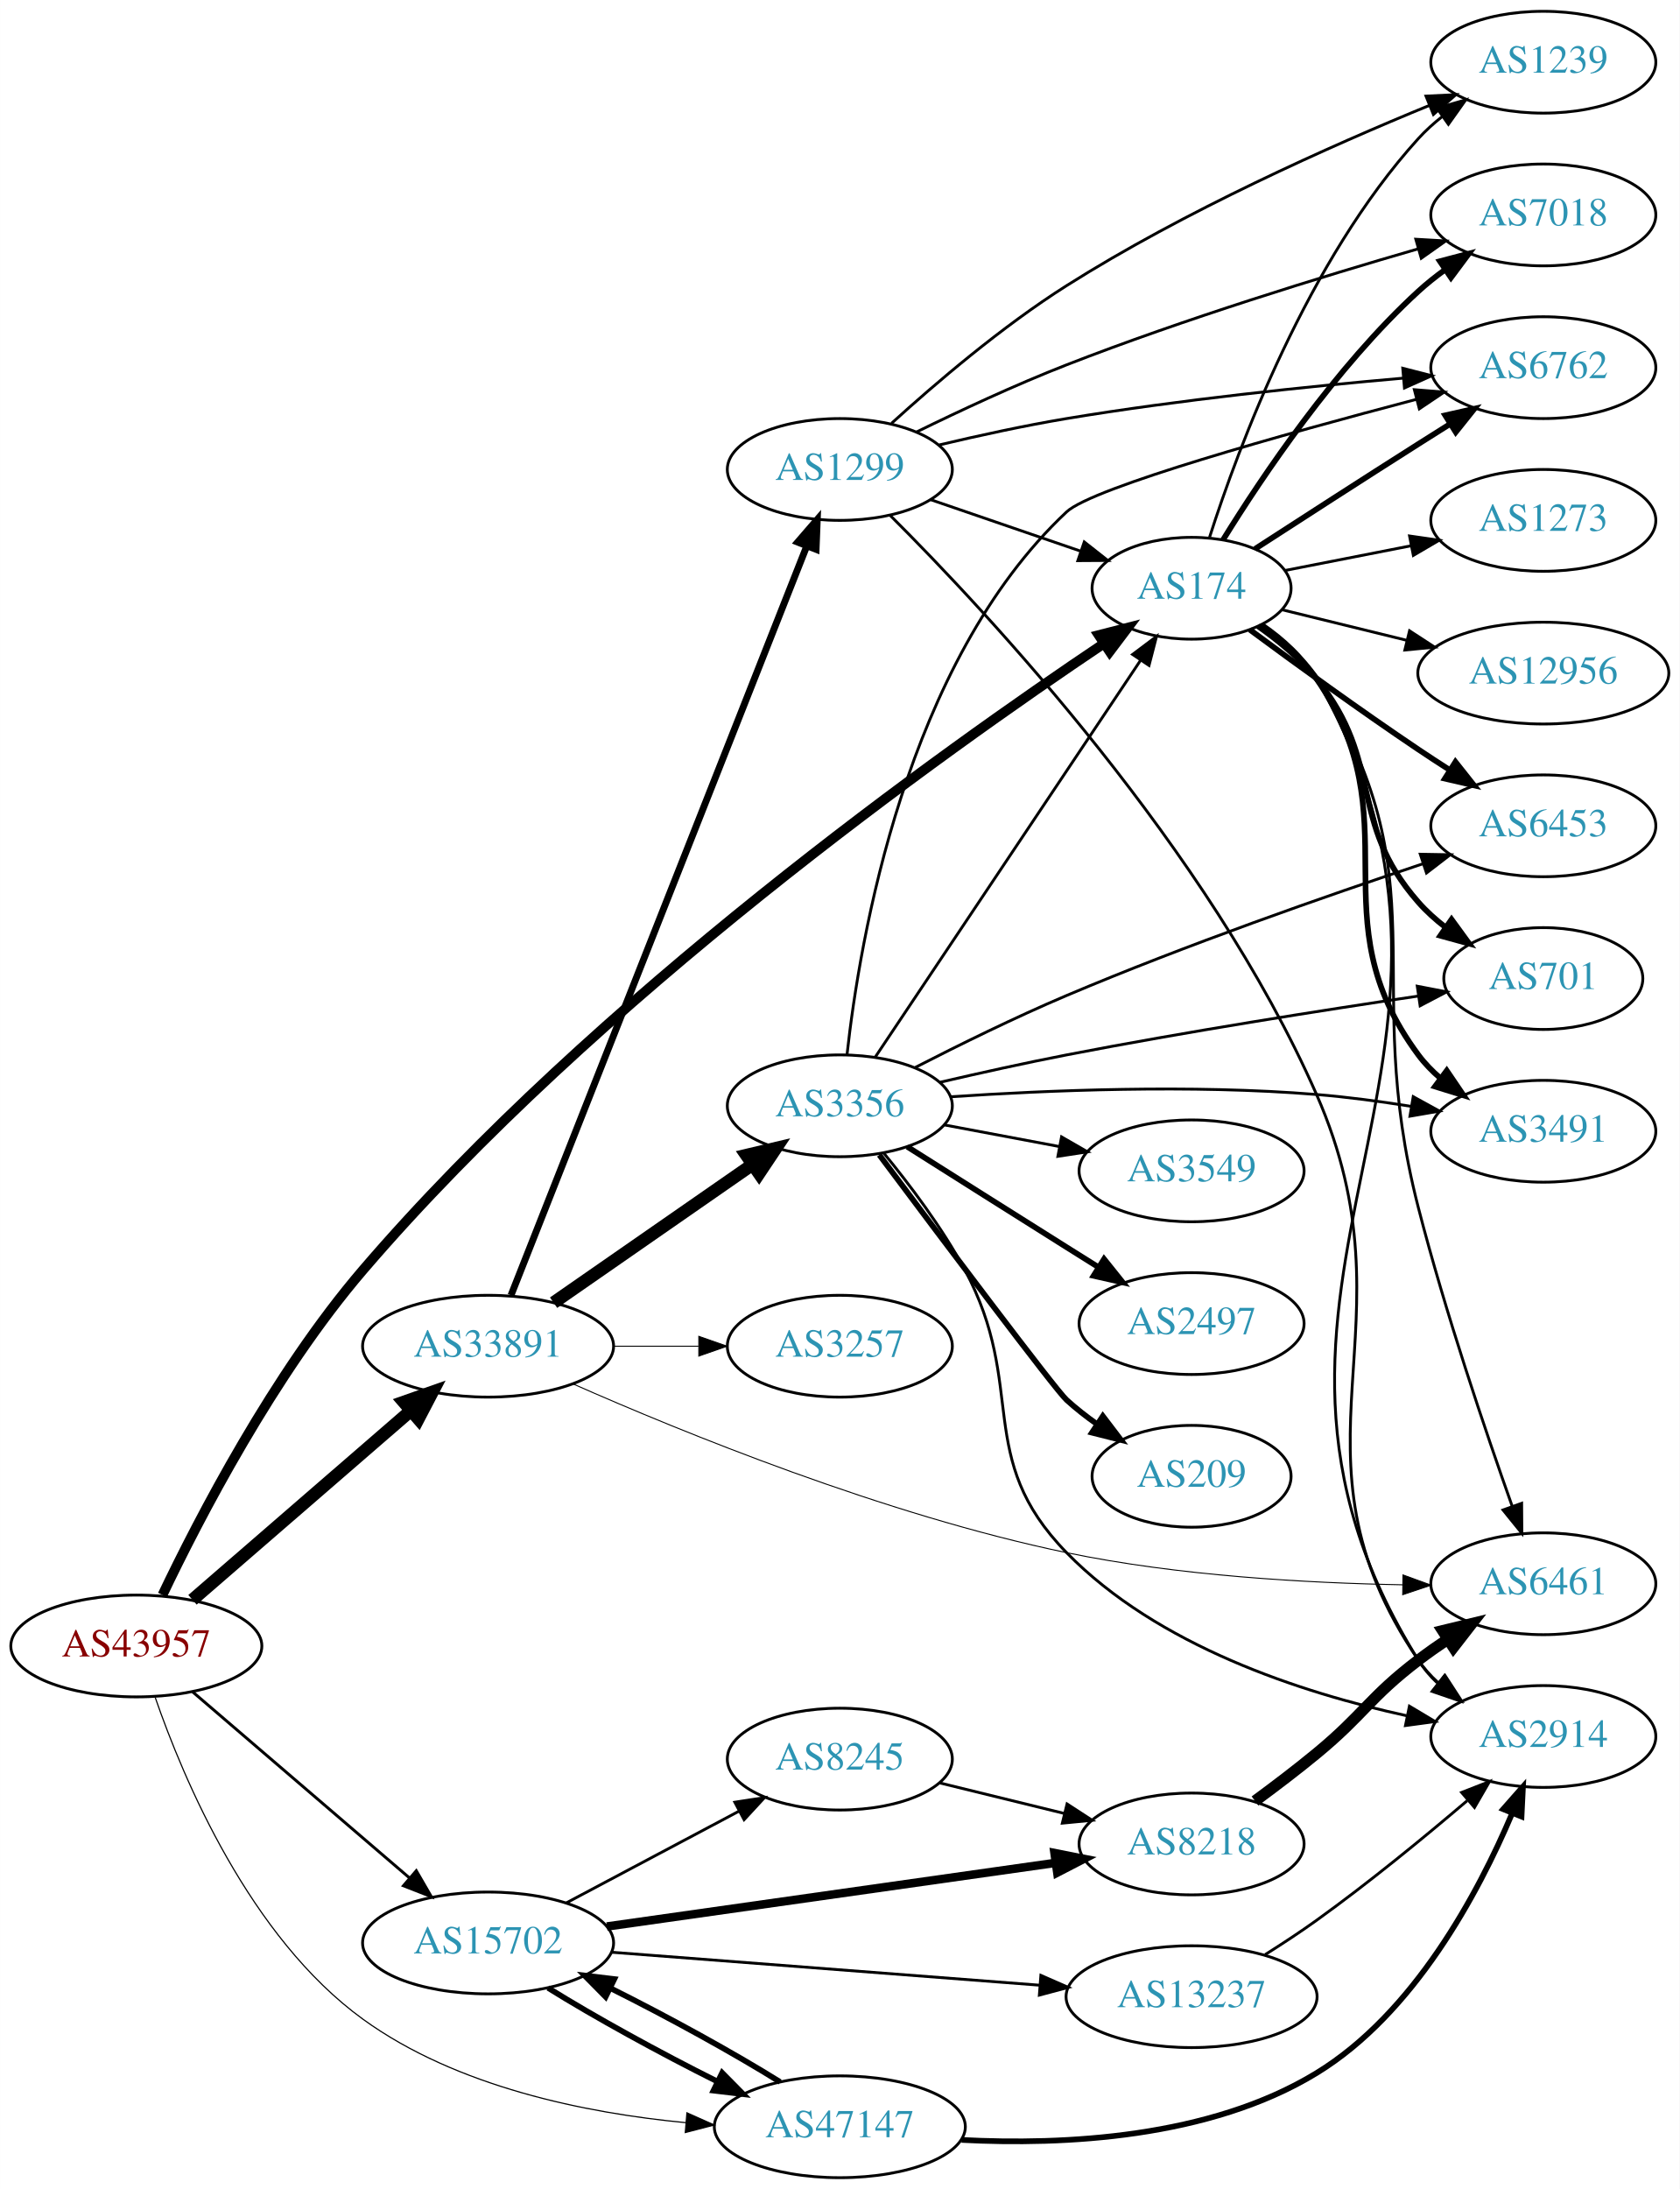
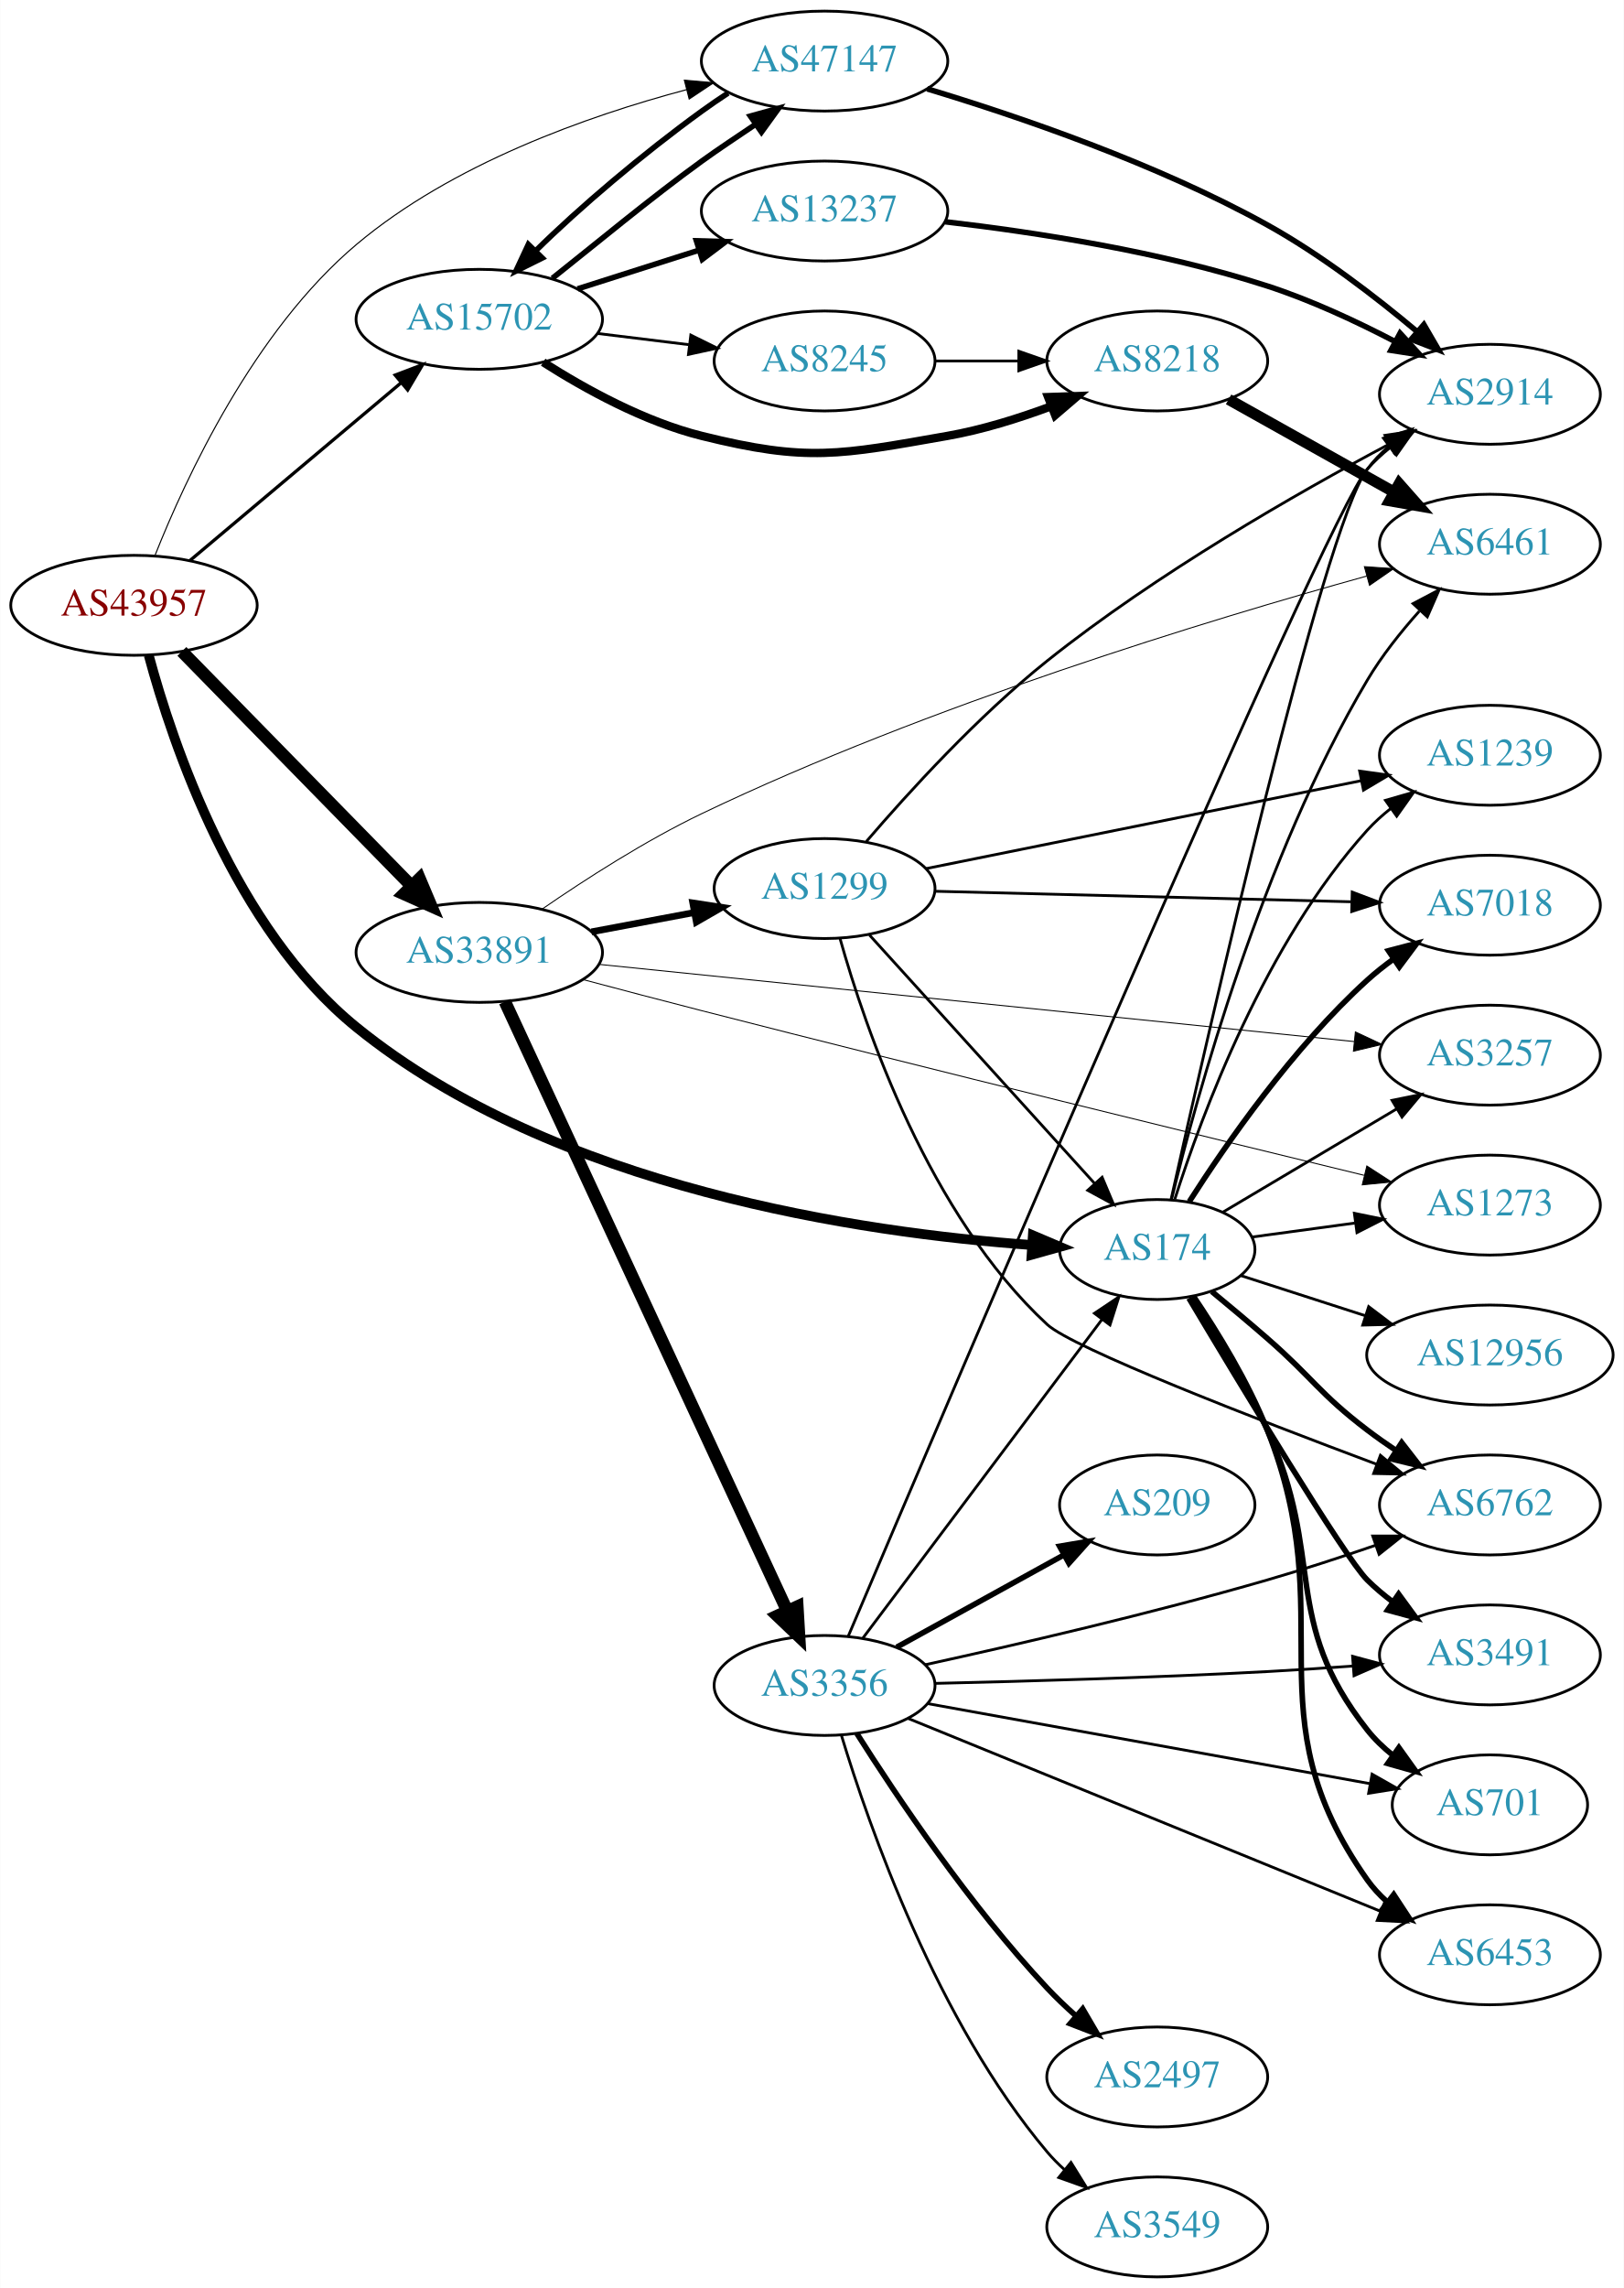
- <svg xmlns="http://www.w3.org/2000/svg" xmlns:xlink="http://www.w3.org/1999/xlink" width="594pt" height="774pt" viewBox="0.00 0.00 593.96 774.00">
-   <g id="graph0" class="graph" transform="scale(1 1) rotate(0) translate(4 770)">
-     <polygon fill="white" stroke="none" points="-4,4 -4,-770 589.961,-770 589.961,4 -4,4" />
+ <svg xmlns="http://www.w3.org/2000/svg" xmlns:xlink="http://www.w3.org/1999/xlink" width="585pt" height="824pt" viewBox="0.00 0.00 584.86 824.00">
+   <g id="graph0" class="graph" transform="scale(1 1) rotate(0) translate(4 820)">
+     <polygon fill="white" stroke="none" points="-4,4 -4,-820 580.862,-820 580.862,4 -4,4" />
    <g id="node1" class="node">
      <g id="a_node1">
        <a xlink:href="/asn/43957" xlink:title="AS43957 ~ WNT Telecommunication GmbH [AT]">
-           <ellipse fill="#ffffff" stroke="black" cx="44.196" cy="-188" rx="44.393" ry="18" />
-           <text text-anchor="middle" x="44.196" y="-184.3" font-family="Times,serif" font-size="14.00" fill="#880000">AS43957</text>
+           <ellipse fill="#ffffff" stroke="black" cx="44.196" cy="-602" rx="44.393" ry="18" />
+           <text text-anchor="middle" x="44.196" y="-598.3" font-family="Times,serif" font-size="14.00" fill="#880000">AS43957</text>
        </a>
      </g>
    </g>
    <g id="node2" class="node">
      <g id="a_node2">
        <a xlink:href="/asn/174" xlink:title="AS174 ~ Cogent Communications [US]">
-           <ellipse fill="#ffffff" stroke="black" cx="417.373" cy="-562" rx="35.194" ry="18" />
-           <text text-anchor="middle" x="417.373" y="-558.3" font-family="Times,serif" font-size="14.00" fill="#2c94b3">AS174</text>
+           <ellipse fill="#ffffff" stroke="black" cx="412.823" cy="-370" rx="35.194" ry="18" />
+           <text text-anchor="middle" x="412.823" y="-366.3" font-family="Times,serif" font-size="14.00" fill="#2c94b3">AS174</text>
        </a>
      </g>
    </g>
    <g id="edge1" class="edge">
-       <path fill="none" stroke="black" stroke-width="3.477" d="M53.452,-206.05C66.248,-232.88 92.726,-284.078 124.392,-321 206.641,-416.901 329.988,-504.657 386.346,-542.433" />
-       <polygon fill="black" stroke="black" stroke-width="3.477" points="384.536,-545.432 394.799,-548.06 388.415,-539.605 384.536,-545.432" />
+       <path fill="none" stroke="black" stroke-width="3.522" d="M49.515,-583.997C58.118,-552.08 80.465,-485.592 124.392,-450 195.916,-392.048 306.656,-376.003 367.694,-371.61" />
+       <polygon fill="black" stroke="black" stroke-width="3.522" points="368.018,-375.096 377.772,-370.959 367.567,-368.111 368.018,-375.096" />
    </g>
    <g id="node3" class="node">
      <g id="a_node3">
        <a xlink:href="/asn/15702" xlink:title="AS15702 ~ Onstage Online GmbH [AT]">
-           <ellipse fill="#ffffff" stroke="black" cx="168.588" cy="-83" rx="44.393" ry="18" />
-           <text text-anchor="middle" x="168.588" y="-79.3" font-family="Times,serif" font-size="14.00" fill="#2c94b3">AS15702</text>
+           <ellipse fill="#ffffff" stroke="black" cx="168.588" cy="-705" rx="44.393" ry="18" />
+           <text text-anchor="middle" x="168.588" y="-701.3" font-family="Times,serif" font-size="14.00" fill="#2c94b3">AS15702</text>
        </a>
      </g>
    </g>
    <g id="edge2" class="edge">
-       <path fill="none" stroke="black" stroke-width="1.023" d="M64.052,-171.824C84.566,-154.225 117.53,-125.945 140.742,-106.031" />
-       <polygon fill="black" stroke="black" stroke-width="1.023" points="143.199,-108.535 148.51,-99.368 138.641,-103.222 143.199,-108.535" />
+       <path fill="none" stroke="black" stroke-width="1.174" d="M64.32,-618.094C84.768,-635.302 117.362,-662.732 140.457,-682.168" />
+       <polygon fill="black" stroke="black" stroke-width="1.174" points="138.29,-684.918 148.195,-688.679 142.797,-679.562 138.29,-684.918" />
    </g>
    <g id="node4" class="node">
      <g id="a_node4">
        <a xlink:href="/asn/33891" xlink:title="AS33891 ~ CORE-BACKBONE GMBH GLOBAL NETWORK [DE]">
-           <ellipse fill="#ffffff" stroke="black" cx="168.588" cy="-294" rx="44.393" ry="18" />
-           <text text-anchor="middle" x="168.588" y="-290.3" font-family="Times,serif" font-size="14.00" fill="#2c94b3">AS33891</text>
+           <ellipse fill="#ffffff" stroke="black" cx="168.588" cy="-477" rx="44.393" ry="18" />
+           <text text-anchor="middle" x="168.588" y="-473.3" font-family="Times,serif" font-size="14.00" fill="#2c94b3">AS33891</text>
        </a>
      </g>
    </g>
    <g id="edge3" class="edge">
-       <path fill="none" stroke="black" stroke-width="4.5" d="M64.052,-204.33C84.686,-222.201 117.916,-250.981 141.149,-271.101" />
-       <polygon fill="black" stroke="black" stroke-width="4.5" points="138.775,-274.255 148.912,-277.825 143.931,-268.302 138.775,-274.255" />
+       <path fill="none" stroke="black" stroke-width="4.5" d="M61.449,-585.401C82.663,-563.734 119.938,-525.666 144.192,-500.895" />
+       <polygon fill="black" stroke="black" stroke-width="4.5" points="147.086,-503.568 151.268,-493.668 141.459,-498.058 147.086,-503.568" />
    </g>
    <g id="node5" class="node">
      <g id="a_node5">
        <a xlink:href="/asn/47147" xlink:title="AS47147 ~ ANEXIA Internetdienstleistungs GmbH [AT]">
-           <ellipse fill="#ffffff" stroke="black" cx="292.98" cy="-18" rx="44.393" ry="18" />
-           <text text-anchor="middle" x="292.98" y="-14.3" font-family="Times,serif" font-size="14.00" fill="#2c94b3">AS47147</text>
+           <ellipse fill="#ffffff" stroke="black" cx="292.98" cy="-798" rx="44.393" ry="18" />
+           <text text-anchor="middle" x="292.98" y="-794.3" font-family="Times,serif" font-size="14.00" fill="#2c94b3">AS47147</text>
        </a>
      </g>
    </g>
    <g id="edge4" class="edge">
-       <path fill="none" stroke="black" stroke-width="0.409" d="M50.851,-169.863C60.82,-141.018 84.346,-84.995 124.392,-56 157.492,-32.034 203.152,-22.835 238.453,-19.463" />
-       <polygon fill="black" stroke="black" stroke-width="0.409" points="238.905,-22.937 248.582,-18.625 238.328,-15.961 238.905,-22.937" />
+       <path fill="none" stroke="black" stroke-width="0.391" d="M51.815,-620.089C62.816,-647.814 87.384,-700.866 124.392,-732 158.732,-760.889 207.235,-778.129 243.232,-787.702" />
+       <polygon fill="black" stroke="black" stroke-width="0.391" points="242.476,-791.122 253.031,-790.203 244.207,-784.339 242.476,-791.122" />
    </g>
    <g id="node6" class="node">
      <g id="a_node6">
-         <a xlink:href="/asn/6453" xlink:title="AS6453 ~ TATA COMMUNICATIONS (AMERICA) INC [US]">
-           <ellipse fill="#ffffff" stroke="black" cx="541.765" cy="-478" rx="39.794" ry="18" />
-           <text text-anchor="middle" x="541.765" y="-474.3" font-family="Times,serif" font-size="14.00" fill="#2c94b3">AS6453</text>
+         <a xlink:href="/asn/2914" xlink:title="AS2914 ~ NTT America, Inc. [US]">
+           <ellipse fill="#ffffff" stroke="black" cx="532.666" cy="-678" rx="39.794" ry="18" />
+           <text text-anchor="middle" x="532.666" y="-674.3" font-family="Times,serif" font-size="14.00" fill="#2c94b3">AS2914</text>
        </a>
      </g>
    </g>
    <g id="edge5" class="edge">
-       <path fill="none" stroke="black" stroke-width="2" d="M437.974,-547.348C453.85,-535.614 476.894,-518.88 497.569,-505 501.121,-502.615 504.873,-500.168 508.622,-497.766" />
-       <polygon fill="black" stroke="black" stroke-width="2" points="510.69,-500.6 517.272,-492.298 506.949,-494.683 510.69,-500.6" />
+       <path fill="none" stroke="black" d="M417.805,-388.042C430.851,-446.66 472.394,-629.223 488.469,-651 490.702,-654.024 493.383,-656.788 496.304,-659.295" />
+       <polygon fill="black" stroke="black" points="494.329,-662.188 504.446,-665.333 498.499,-656.565 494.329,-662.188" />
    </g>
    <g id="node7" class="node">
      <g id="a_node7">
-         <a xlink:href="/asn/6762" xlink:title="AS6762 ~ TELECOM ITALIA SPARKLE S.p.A. [IT]">
-           <ellipse fill="#ffffff" stroke="black" cx="541.765" cy="-640" rx="39.794" ry="18" />
-           <text text-anchor="middle" x="541.765" y="-636.3" font-family="Times,serif" font-size="14.00" fill="#2c94b3">AS6762</text>
+         <a xlink:href="/asn/3491" xlink:title="AS3491 ~ PCCW Global, Inc. [US]">
+           <ellipse fill="#ffffff" stroke="black" cx="532.666" cy="-224" rx="39.794" ry="18" />
+           <text text-anchor="middle" x="532.666" y="-220.3" font-family="Times,serif" font-size="14.00" fill="#2c94b3">AS3491</text>
        </a>
      </g>
    </g>
    <g id="edge6" class="edge">
-       <path fill="none" stroke="black" stroke-width="2" d="M439.835,-575.932C455.738,-586.228 477.96,-600.559 497.569,-613 501.181,-615.292 504.971,-617.682 508.742,-620.051" />
-       <polygon fill="black" stroke="black" stroke-width="2" points="507.081,-623.141 517.414,-625.484 510.798,-617.209 507.081,-623.141" />
+       <path fill="none" stroke="black" stroke-width="2" d="M424.222,-352.472C442.732,-321.42 480.228,-259.228 488.469,-251 491.276,-248.198 494.425,-245.549 497.71,-243.086" />
+       <polygon fill="black" stroke="black" stroke-width="2" points="499.779,-245.911 506.039,-237.363 495.814,-240.141 499.779,-245.911" />
    </g>
    <g id="node8" class="node">
      <g id="a_node8">
-         <a xlink:href="/asn/7018" xlink:title="AS7018 ~ AT&amp;T Services, Inc. [US]">
-           <ellipse fill="#ffffff" stroke="black" cx="541.765" cy="-694" rx="39.794" ry="18" />
-           <text text-anchor="middle" x="541.765" y="-690.3" font-family="Times,serif" font-size="14.00" fill="#2c94b3">AS7018</text>
+         <a xlink:href="/asn/1239" xlink:title="AS1239 ~ Sprint [US]">
+           <ellipse fill="#ffffff" stroke="black" cx="532.666" cy="-548" rx="39.794" ry="18" />
+           <text text-anchor="middle" x="532.666" y="-544.3" font-family="Times,serif" font-size="14.00" fill="#2c94b3">AS1239</text>
        </a>
      </g>
    </g>
    <g id="edge7" class="edge">
-       <path fill="none" stroke="black" stroke-width="2" d="M428.526,-579.157C442.214,-601.301 468.273,-640.164 497.569,-667 500.493,-669.679 503.718,-672.248 507.049,-674.663" />
-       <polygon fill="black" stroke="black" stroke-width="2" points="505.19,-677.63 515.436,-680.325 509.107,-671.829 505.19,-677.63" />
+       <path fill="none" stroke="black" d="M419.17,-388.16C428.857,-418.573 451.772,-480.456 488.469,-521 490.992,-523.787 493.867,-526.392 496.909,-528.8" />
+       <polygon fill="black" stroke="black" points="495.04,-531.766 505.22,-534.7 499.092,-526.058 495.04,-531.766" />
    </g>
    <g id="node9" class="node">
      <g id="a_node9">
-         <a xlink:href="/asn/1239" xlink:title="AS1239 ~ Sprint [US]">
-           <ellipse fill="#ffffff" stroke="black" cx="541.765" cy="-748" rx="39.794" ry="18" />
-           <text text-anchor="middle" x="541.765" y="-744.3" font-family="Times,serif" font-size="14.00" fill="#2c94b3">AS1239</text>
+         <a xlink:href="/asn/7018" xlink:title="AS7018 ~ AT&amp;T Services, Inc. [US]">
+           <ellipse fill="#ffffff" stroke="black" cx="532.666" cy="-494" rx="39.794" ry="18" />
+           <text text-anchor="middle" x="532.666" y="-490.3" font-family="Times,serif" font-size="14.00" fill="#2c94b3">AS7018</text>
        </a>
      </g>
    </g>
    <g id="edge8" class="edge">
-       <path fill="none" stroke="black" d="M423.756,-580.104C433.895,-611.747 458.391,-677.846 497.569,-721 500.095,-723.783 502.973,-726.386 506.017,-728.792" />
-       <polygon fill="black" stroke="black" points="504.149,-731.759 514.331,-734.69 508.199,-726.049 504.149,-731.759" />
+       <path fill="none" stroke="black" stroke-width="2" d="M424.377,-387.268C437.576,-407.917 461.714,-442.728 488.469,-467 491.407,-469.665 494.64,-472.224 497.977,-474.634" />
+       <polygon fill="black" stroke="black" stroke-width="2" points="496.121,-477.604 506.37,-480.289 500.032,-471.799 496.121,-477.604" />
    </g>
    <g id="node10" class="node">
      <g id="a_node10">
        <a xlink:href="/asn/701" xlink:title="AS701 ~ UUNET [US]">
-           <ellipse fill="#ffffff" stroke="black" cx="541.765" cy="-424" rx="35.194" ry="18" />
-           <text text-anchor="middle" x="541.765" y="-420.3" font-family="Times,serif" font-size="14.00" fill="#2c94b3">AS701</text>
+           <ellipse fill="#ffffff" stroke="black" cx="532.666" cy="-170" rx="35.194" ry="18" />
+           <text text-anchor="middle" x="532.666" y="-166.3" font-family="Times,serif" font-size="14.00" fill="#2c94b3">AS701</text>
        </a>
      </g>
    </g>
    <g id="edge9" class="edge">
-       <path fill="none" stroke="black" stroke-width="2" d="M440.849,-548.603C448.136,-543.465 455.815,-537.11 461.569,-530 485.842,-500.007 472.13,-480.012 497.569,-451 500.389,-447.783 503.686,-444.818 507.179,-442.124" />
-       <polygon fill="black" stroke="black" stroke-width="2" points="509.313,-444.904 515.551,-436.341 505.334,-439.145 509.313,-444.904" />
+       <path fill="none" stroke="black" stroke-width="2" d="M425.374,-352.896C433.671,-340.098 444.713,-321.953 452.469,-305 473.519,-258.99 457.171,-236.754 488.469,-197 491.116,-193.639 494.305,-190.583 497.736,-187.839" />
+       <polygon fill="black" stroke="black" stroke-width="2" points="499.874,-190.614 506.043,-182 495.849,-184.887 499.874,-190.614" />
    </g>
    <g id="node11" class="node">
      <g id="a_node11">
-         <a xlink:href="/asn/3491" xlink:title="AS3491 ~ PCCW Global, Inc. [US]">
-           <ellipse fill="#ffffff" stroke="black" cx="541.765" cy="-370" rx="39.794" ry="18" />
-           <text text-anchor="middle" x="541.765" y="-366.3" font-family="Times,serif" font-size="14.00" fill="#2c94b3">AS3491</text>
+         <a xlink:href="/asn/12956" xlink:title="AS12956 ~ TELXIUS [ES]">
+           <ellipse fill="#ffffff" stroke="black" cx="532.666" cy="-332" rx="44.393" ry="18" />
+           <text text-anchor="middle" x="532.666" y="-328.3" font-family="Times,serif" font-size="14.00" fill="#2c94b3">AS12956</text>
        </a>
      </g>
    </g>
    <g id="edge10" class="edge">
-       <path fill="none" stroke="black" stroke-width="2" d="M441.983,-548.798C449.182,-543.751 456.519,-537.401 461.569,-530 496.084,-479.416 461.083,-446.183 497.569,-397 499.808,-393.981 502.494,-391.221 505.418,-388.716" />
-       <polygon fill="black" stroke="black" stroke-width="2" points="507.612,-391.446 513.564,-382.681 503.446,-385.821 507.612,-391.446" />
+       <path fill="none" stroke="black" d="M442.953,-360.607C456.483,-356.244 472.857,-350.964 487.837,-346.133" />
+       <polygon fill="black" stroke="black" points="488.991,-349.438 497.435,-343.038 486.843,-342.776 488.991,-349.438" />
    </g>
    <g id="node12" class="node">
      <g id="a_node12">
-         <a xlink:href="/asn/12956" xlink:title="AS12956 ~ TELXIUS [ES]">
-           <ellipse fill="#ffffff" stroke="black" cx="541.765" cy="-532" rx="44.393" ry="18" />
-           <text text-anchor="middle" x="541.765" y="-528.3" font-family="Times,serif" font-size="14.00" fill="#2c94b3">AS12956</text>
+         <a xlink:href="/asn/6453" xlink:title="AS6453 ~ TATA COMMUNICATIONS (AMERICA) INC [US]">
+           <ellipse fill="#ffffff" stroke="black" cx="532.666" cy="-116" rx="39.794" ry="18" />
+           <text text-anchor="middle" x="532.666" y="-112.3" font-family="Times,serif" font-size="14.00" fill="#2c94b3">AS6453</text>
        </a>
      </g>
    </g>
    <g id="edge11" class="edge">
-       <path fill="none" stroke="black" d="M449.257,-554.43C462.606,-551.158 478.529,-547.255 493.322,-543.629" />
-       <polygon fill="black" stroke="black" points="494.457,-546.954 503.336,-541.174 492.791,-540.156 494.457,-546.954" />
+       <path fill="none" stroke="black" stroke-width="2" d="M425.9,-353.12C434.458,-340.433 445.597,-322.33 452.469,-305 479.659,-236.438 445.89,-203.225 488.469,-143 490.461,-140.184 492.848,-137.599 495.464,-135.24" />
+       <polygon fill="black" stroke="black" stroke-width="2" points="498.016,-137.694 503.832,-128.838 493.763,-132.135 498.016,-137.694" />
    </g>
    <g id="node13" class="node">
      <g id="a_node13">
-         <a xlink:href="/asn/6461" xlink:title="AS6461 ~ Zayo Bandwidth [US]">
-           <ellipse fill="#ffffff" stroke="black" cx="541.765" cy="-210" rx="39.794" ry="18" />
-           <text text-anchor="middle" x="541.765" y="-206.3" font-family="Times,serif" font-size="14.00" fill="#2c94b3">AS6461</text>
+         <a xlink:href="/asn/6762" xlink:title="AS6762 ~ TELECOM ITALIA SPARKLE S.p.A. [IT]">
+           <ellipse fill="#ffffff" stroke="black" cx="532.666" cy="-278" rx="39.794" ry="18" />
+           <text text-anchor="middle" x="532.666" y="-274.3" font-family="Times,serif" font-size="14.00" fill="#2c94b3">AS6762</text>
        </a>
      </g>
    </g>
    <g id="edge12" class="edge">
-       <path fill="none" stroke="black" d="M442.309,-549.011C449.529,-543.979 456.797,-537.583 461.569,-530 506.648,-458.367 476.456,-424.962 497.569,-343 507.127,-305.893 521.319,-263.985 530.798,-237.302" />
-       <polygon fill="black" stroke="black" points="534.102,-238.457 534.18,-227.862 527.512,-236.095 534.102,-238.457" />
+       <path fill="none" stroke="black" stroke-width="2" d="M432.46,-354.887C438.861,-349.612 446.033,-343.608 452.469,-338 468.834,-323.741 471.194,-318.141 488.469,-305 491.795,-302.47 495.365,-299.954 498.975,-297.534" />
+       <polygon fill="black" stroke="black" stroke-width="2" points="500.883,-300.468 507.377,-292.096 497.08,-294.591 500.883,-300.468" />
    </g>
    <g id="node14" class="node">
      <g id="a_node14">
-         <a xlink:href="/asn/2914" xlink:title="AS2914 ~ NTT America, Inc. [US]">
-           <ellipse fill="#ffffff" stroke="black" cx="541.765" cy="-156" rx="39.794" ry="18" />
-           <text text-anchor="middle" x="541.765" y="-152.3" font-family="Times,serif" font-size="14.00" fill="#2c94b3">AS2914</text>
+         <a xlink:href="/asn/6461" xlink:title="AS6461 ~ Zayo Bandwidth [US]">
+           <ellipse fill="#ffffff" stroke="black" cx="532.666" cy="-624" rx="39.794" ry="18" />
+           <text text-anchor="middle" x="532.666" y="-620.3" font-family="Times,serif" font-size="14.00" fill="#2c94b3">AS6461</text>
        </a>
      </g>
    </g>
    <g id="edge13" class="edge">
-       <path fill="none" stroke="black" d="M442.7,-549.246C449.946,-544.229 457.13,-537.783 461.569,-530 538.38,-395.313 415.502,-314.551 497.569,-183 499.394,-180.074 501.666,-177.412 504.206,-175.003" />
-       <polygon fill="black" stroke="black" points="506.754,-177.452 512.451,-168.519 502.427,-171.95 506.754,-177.452" />
+       <path fill="none" stroke="black" d="M417.956,-387.985C426.945,-424.912 450.565,-511.169 488.469,-575 493.657,-583.736 500.505,-592.359 507.214,-599.878" />
+       <polygon fill="black" stroke="black" points="504.983,-602.618 514.356,-607.557 510.109,-597.851 504.983,-602.618" />
    </g>
    <g id="node15" class="node">
      <g id="a_node15">
-         <a xlink:href="/asn/1273" xlink:title="AS1273 ~ Vodafone Group PLC [EU]">
-           <ellipse fill="#ffffff" stroke="black" cx="541.765" cy="-586" rx="39.794" ry="18" />
-           <text text-anchor="middle" x="541.765" y="-582.3" font-family="Times,serif" font-size="14.00" fill="#2c94b3">AS1273</text>
+         <a xlink:href="/asn/3257" xlink:title="AS3257 ~ GTT [DE]">
+           <ellipse fill="#ffffff" stroke="black" cx="532.666" cy="-440" rx="39.794" ry="18" />
+           <text text-anchor="middle" x="532.666" y="-436.3" font-family="Times,serif" font-size="14.00" fill="#2c94b3">AS3257</text>
        </a>
      </g>
    </g>
    <g id="edge14" class="edge">
-       <path fill="none" stroke="black" d="M450.53,-568.306C464.11,-570.969 480.175,-574.119 494.959,-577.018" />
-       <polygon fill="black" stroke="black" points="494.455,-580.486 504.942,-578.976 495.803,-573.617 494.455,-580.486" />
-     </g>
-     <g id="edge17" class="edge">
-       <path fill="none" stroke="black" stroke-width="2" d="M189.799,-67.1C206.049,-56.958 229.436,-44.108 249.736,-33.981" />
-       <polygon fill="black" stroke="black" stroke-width="2" points="251.366,-37.08 258.809,-29.54 248.288,-30.793 251.366,-37.08" />
+       <path fill="none" stroke="black" d="M436.544,-383.497C454.292,-394.039 479.194,-408.831 499.067,-420.636" />
+       <polygon fill="black" stroke="black" points="497.416,-423.726 507.801,-425.824 500.99,-417.708 497.416,-423.726" />
    </g>
    <g id="node16" class="node">
      <g id="a_node16">
-         <a xlink:href="/asn/8218" xlink:title="AS8218 ~ legacy Neotelecoms [FR]">
-           <ellipse fill="#ffffff" stroke="black" cx="417.373" cy="-118" rx="39.794" ry="18" />
-           <text text-anchor="middle" x="417.373" y="-114.3" font-family="Times,serif" font-size="14.00" fill="#2c94b3">AS8218</text>
+         <a xlink:href="/asn/1273" xlink:title="AS1273 ~ Vodafone Group PLC [EU]">
+           <ellipse fill="#ffffff" stroke="black" cx="532.666" cy="-386" rx="39.794" ry="18" />
+           <text text-anchor="middle" x="532.666" y="-382.3" font-family="Times,serif" font-size="14.00" fill="#2c94b3">AS1273</text>
        </a>
      </g>
    </g>
    <g id="edge15" class="edge">
-       <path fill="none" stroke="black" stroke-width="3" d="M210.617,-88.819C254.322,-95.017 323.4,-104.814 369.292,-111.323" />
-       <polygon fill="black" stroke="black" stroke-width="3" points="368.893,-114.801 379.285,-112.74 369.876,-107.871 368.893,-114.801" />
+       <path fill="none" stroke="black" d="M446.962,-374.499C458.45,-376.059 471.567,-377.84 483.99,-379.527" />
+       <polygon fill="black" stroke="black" points="483.832,-383.038 494.212,-380.915 484.774,-376.101 483.832,-383.038" />
+     </g>
+     <g id="edge18" class="edge">
+       <path fill="none" stroke="black" stroke-width="2" d="M194.915,-719.767C210.12,-731.806 230.084,-748.459 248.784,-762 254.891,-766.422 261.721,-770.893 268.115,-775.222" />
+       <polygon fill="black" stroke="black" stroke-width="2" points="266.246,-778.186 276.455,-781.02 270.242,-772.438 266.246,-778.186" />
    </g>
    <g id="node17" class="node">
      <g id="a_node17">
-         <a xlink:href="/asn/8245" xlink:title="AS8245 ~ Video-Broadcast GmbH [AT]">
-           <ellipse fill="#ffffff" stroke="black" cx="292.98" cy="-148" rx="39.794" ry="18" />
-           <text text-anchor="middle" x="292.98" y="-144.3" font-family="Times,serif" font-size="14.00" fill="#2c94b3">AS8245</text>
+         <a xlink:href="/asn/13237" xlink:title="AS13237 ~ European Backbone of AS13237 [DE]">
+           <ellipse fill="#ffffff" stroke="black" cx="292.98" cy="-744" rx="44.393" ry="18" />
+           <text text-anchor="middle" x="292.98" y="-740.3" font-family="Times,serif" font-size="14.00" fill="#2c94b3">AS13237</text>
        </a>
      </g>
    </g>
    <g id="edge16" class="edge">
-       <path fill="none" stroke="black" d="M196.146,-97.104C214.111,-106.645 238.015,-119.34 257.455,-129.664" />
-       <polygon fill="black" stroke="black" points="255.84,-132.77 266.314,-134.369 259.124,-126.587 255.84,-132.77" />
+       <path fill="none" stroke="black" stroke-width="2" d="M204.007,-715.967C217.565,-720.288 233.306,-725.304 247.694,-729.888" />
+       <polygon fill="black" stroke="black" stroke-width="2" points="246.805,-733.278 257.396,-732.98 248.931,-726.609 246.805,-733.278" />
    </g>
    <g id="node18" class="node">
      <g id="a_node18">
-         <a xlink:href="/asn/13237" xlink:title="AS13237 ~ European Backbone of AS13237 [DE]">
-           <ellipse fill="#ffffff" stroke="black" cx="417.373" cy="-64" rx="44.393" ry="18" />
-           <text text-anchor="middle" x="417.373" y="-60.3" font-family="Times,serif" font-size="14.00" fill="#2c94b3">AS13237</text>
-         </a>
-       </g>
-     </g>
-     <g id="edge18" class="edge">
-       <path fill="none" stroke="black" d="M212.293,-79.712C254.272,-76.48 318.439,-71.54 363.592,-68.064" />
-       <polygon fill="black" stroke="black" points="364.076,-71.537 373.778,-67.279 363.538,-64.557 364.076,-71.537" />
-     </g>
-     <g id="edge26" class="edge">
-       <path fill="none" stroke="black" stroke-width="0.346" d="M198.513,-280.716C237.327,-263.574 308.841,-234.371 373.176,-221 412.63,-212.8 458.328,-210.248 492.029,-209.635" />
-       <polygon fill="black" stroke="black" stroke-width="0.346" points="492.13,-213.134 502.083,-209.503 492.038,-206.135 492.13,-213.134" />
+         <a xlink:href="/asn/8218" xlink:title="AS8218 ~ legacy Neotelecoms [FR]">
+           <ellipse fill="#ffffff" stroke="black" cx="412.823" cy="-690" rx="39.794" ry="18" />
+           <text text-anchor="middle" x="412.823" y="-686.3" font-family="Times,serif" font-size="14.00" fill="#2c94b3">AS8218</text>
+         </a>
+       </g>
+     </g>
+     <g id="edge17" class="edge">
+       <path fill="none" stroke="black" stroke-width="3" d="M191.604,-689.548C206.867,-679.814 228.093,-668.147 248.784,-663 286.908,-653.517 298.481,-656.217 337.176,-663 349.69,-665.194 362.871,-669.309 374.616,-673.677" />
+       <polygon fill="black" stroke="black" stroke-width="3" points="373.51,-677.002 384.098,-677.369 376.05,-670.479 373.51,-677.002" />
    </g>
    <g id="node19" class="node">
      <g id="a_node19">
-         <a xlink:href="/asn/1299" xlink:title="AS1299 ~ Telia Carrier [EU]">
-           <ellipse fill="#ffffff" stroke="black" cx="292.98" cy="-604" rx="39.794" ry="18" />
-           <text text-anchor="middle" x="292.98" y="-600.3" font-family="Times,serif" font-size="14.00" fill="#2c94b3">AS1299</text>
-         </a>
-       </g>
-     </g>
-     <g id="edge23" class="edge">
-       <path fill="none" stroke="black" stroke-width="2.423" d="M176.698,-312.007C197.237,-364.03 256.752,-514.773 281.251,-576.824" />
-       <polygon fill="black" stroke="black" stroke-width="2.423" points="278.076,-578.314 285.004,-586.33 284.587,-575.743 278.076,-578.314" />
+         <a xlink:href="/asn/8245" xlink:title="AS8245 ~ Video-Broadcast GmbH [AT]">
+           <ellipse fill="#ffffff" stroke="black" cx="292.98" cy="-690" rx="39.794" ry="18" />
+           <text text-anchor="middle" x="292.98" y="-686.3" font-family="Times,serif" font-size="14.00" fill="#2c94b3">AS8245</text>
+         </a>
+       </g>
+     </g>
+     <g id="edge19" class="edge">
+       <path fill="none" stroke="black" d="M211.025,-699.922C221.641,-698.621 233.145,-697.211 244.058,-695.873" />
+       <polygon fill="black" stroke="black" points="244.791,-699.31 254.291,-694.619 243.94,-692.362 244.791,-699.31" />
+     </g>
+     <g id="edge25" class="edge">
+       <path fill="none" stroke="black" stroke-width="0.346" d="M191.321,-492.666C206.804,-503.334 228.401,-517.235 248.784,-527 330.28,-566.04 431.72,-596.832 488.314,-612.546" />
+       <polygon fill="black" stroke="black" stroke-width="0.346" points="487.438,-615.935 498.009,-615.211 489.294,-609.185 487.438,-615.935" />
+     </g>
+     <g id="edge26" class="edge">
+       <path fill="none" stroke="black" stroke-width="0.346" d="M211.832,-472.683C279.663,-465.752 412.463,-452.181 483.739,-444.898" />
+       <polygon fill="black" stroke="black" stroke-width="0.346" points="484.201,-448.369 493.793,-443.87 483.489,-441.405 484.201,-448.369" />
+     </g>
+     <g id="edge29" class="edge">
+       <path fill="none" stroke="black" stroke-width="0.346" d="M205.827,-467.255C219.302,-463.668 234.73,-459.602 248.784,-456 332.984,-434.42 431.578,-410.278 487.322,-396.732" />
+       <polygon fill="black" stroke="black" stroke-width="0.346" points="488.327,-400.089 497.218,-394.329 486.675,-393.287 488.327,-400.089" />
    </g>
    <g id="node20" class="node">
      <g id="a_node20">
-         <a xlink:href="/asn/3257" xlink:title="AS3257 ~ GTT [DE]">
-           <ellipse fill="#ffffff" stroke="black" cx="292.98" cy="-294" rx="39.794" ry="18" />
-           <text text-anchor="middle" x="292.98" y="-290.3" font-family="Times,serif" font-size="14.00" fill="#2c94b3">AS3257</text>
-         </a>
-       </g>
-     </g>
-     <g id="edge24" class="edge">
-       <path fill="none" stroke="black" stroke-width="0.346" d="M213.084,-294C222.773,-294 233.11,-294 243.002,-294" />
-       <polygon fill="black" stroke="black" stroke-width="0.346" points="243.105,-297.5 253.105,-294 243.105,-290.5 243.105,-297.5" />
+         <a xlink:href="/asn/3356" xlink:title="AS3356 ~ Level 3 Parent, LLC [US]">
+           <ellipse fill="#ffffff" stroke="black" cx="292.98" cy="-213" rx="39.794" ry="18" />
+           <text text-anchor="middle" x="292.98" y="-209.3" font-family="Times,serif" font-size="14.00" fill="#2c94b3">AS3356</text>
+         </a>
+       </g>
+     </g>
+     <g id="edge27" class="edge">
+       <path fill="none" stroke="black" stroke-width="4.5" d="M177.809,-459.268C198.799,-413.993 254.476,-293.897 279.496,-239.929" />
+       <polygon fill="black" stroke="black" stroke-width="4.5" points="283.162,-241.383 283.796,-230.655 276.017,-238.071 283.162,-241.383" />
    </g>
    <g id="node21" class="node">
      <g id="a_node21">
-         <a xlink:href="/asn/3356" xlink:title="AS3356 ~ Level 3 Parent, LLC [US]">
-           <ellipse fill="#ffffff" stroke="black" cx="292.98" cy="-379" rx="39.794" ry="18" />
-           <text text-anchor="middle" x="292.98" y="-375.3" font-family="Times,serif" font-size="14.00" fill="#2c94b3">AS3356</text>
-         </a>
-       </g>
-     </g>
-     <g id="edge25" class="edge">
-       <path fill="none" stroke="black" stroke-width="4.5" d="M191.753,-309.393C211.456,-323.077 240.426,-343.196 262.158,-358.289" />
-       <polygon fill="black" stroke="black" stroke-width="4.5" points="259.932,-361.537 270.392,-364.007 264.424,-355.069 259.932,-361.537" />
+         <a xlink:href="/asn/1299" xlink:title="AS1299 ~ Telia Carrier [EU]">
+           <ellipse fill="#ffffff" stroke="black" cx="292.98" cy="-500" rx="39.794" ry="18" />
+           <text text-anchor="middle" x="292.98" y="-496.3" font-family="Times,serif" font-size="14.00" fill="#2c94b3">AS1299</text>
+         </a>
+       </g>
+     </g>
+     <g id="edge28" class="edge">
+       <path fill="none" stroke="black" stroke-width="2.423" d="M208.988,-484.404C220.78,-486.62 233.815,-489.069 245.991,-491.358" />
+       <polygon fill="black" stroke="black" stroke-width="2.423" points="245.498,-494.826 255.972,-493.233 246.791,-487.947 245.498,-494.826" />
+     </g>
+     <g id="edge23" class="edge">
+       <path fill="none" stroke="black" stroke-width="2" d="M258.198,-786.469C254.977,-784.369 251.793,-782.178 248.784,-780 227.481,-764.575 204.539,-745.111 188.859,-729.625" />
+       <polygon fill="black" stroke="black" stroke-width="2" points="191.274,-727.089 181.784,-722.378 186.265,-731.978 191.274,-727.089" />
    </g>
    <g id="edge22" class="edge">
-       <path fill="none" stroke="black" stroke-width="2" d="M271.868,-33.838C255.606,-43.996 232.151,-56.884 211.803,-67.034" />
-       <polygon fill="black" stroke="black" stroke-width="2" points="210.152,-63.944 202.709,-71.484 213.23,-70.232 210.152,-63.944" />
+       <path fill="none" stroke="black" stroke-width="2" d="M329.939,-788.002C362.966,-778.044 412.672,-761.071 452.469,-739 471.806,-728.276 491.512,-713.118 506.429,-700.595" />
+       <polygon fill="black" stroke="black" stroke-width="2" points="508.869,-703.114 514.192,-693.953 504.318,-697.795 508.869,-703.114" />
+     </g>
+     <g id="edge20" class="edge">
+       <path fill="none" stroke="black" stroke-width="2" d="M336.487,-740.128C368.864,-736.377 414.231,-729.382 452.469,-717 468.107,-711.936 484.542,-704.27 498.362,-697.071" />
+       <polygon fill="black" stroke="black" stroke-width="2" points="500.303,-700.002 507.47,-692.2 497.001,-693.83 500.303,-700.002" />
    </g>
    <g id="edge21" class="edge">
-       <path fill="none" stroke="black" stroke-width="2" d="M336.032,-13.355C371.966,-11.47 423.709,-13.879 461.569,-37 496.088,-58.081 518.754,-100.554 530.668,-128.635" />
-       <polygon fill="black" stroke="black" stroke-width="2" points="527.571,-130.312 534.573,-138.263 534.058,-127.681 527.571,-130.312" />
-     </g>
-     <g id="edge19" class="edge">
-       <path fill="none" stroke="black" stroke-width="4" d="M439.802,-133.193C446.855,-138.373 454.657,-144.298 461.569,-150 478.312,-163.812 480.293,-169.859 497.569,-183 500.894,-185.53 504.464,-188.046 508.074,-190.466" />
-       <polygon fill="black" stroke="black" stroke-width="4" points="506.179,-193.409 516.476,-195.904 509.983,-187.532 506.179,-193.409" />
-     </g>
-     <g id="edge20" class="edge">
-       <path fill="none" stroke="black" d="M328.399,-139.563C342.072,-136.212 357.965,-132.316 372.452,-128.765" />
-       <polygon fill="black" stroke="black" points="373.333,-132.153 382.212,-126.373 371.666,-125.355 373.333,-132.153" />
-     </g>
-     <g id="edge41" class="edge">
-       <path fill="none" stroke="black" d="M443.402,-78.885C449.449,-82.688 455.823,-86.872 461.569,-91 479.974,-104.222 499.675,-120.383 514.823,-133.283" />
-       <polygon fill="black" stroke="black" points="512.867,-136.215 522.734,-140.074 517.427,-130.904 512.867,-136.215" />
+       <path fill="none" stroke="black" stroke-width="4" d="M438.527,-676.164C455.811,-666.484 479.106,-653.437 498.075,-642.813" />
+       <polygon fill="black" stroke="black" stroke-width="4" points="499.98,-645.758 506.994,-637.818 496.559,-639.65 499.98,-645.758" />
+     </g>
+     <g id="edge24" class="edge">
+       <path fill="none" stroke="black" d="M332.893,-690C342.446,-690 352.796,-690 362.759,-690" />
+       <polygon fill="black" stroke="black" points="362.951,-693.5 372.951,-690 362.951,-686.5 362.951,-693.5" />
+     </g>
+     <g id="edge35" class="edge">
+       <path fill="none" stroke="black" d="M306.816,-230.101C327.624,-257.824 368.821,-312.709 392.966,-344.877" />
+       <polygon fill="black" stroke="black" points="390.201,-347.024 399.003,-352.92 395.799,-342.822 390.201,-347.024" />
+     </g>
+     <g id="edge36" class="edge">
+       <path fill="none" stroke="black" d="M301.504,-230.731C335.42,-310.555 473.106,-633.453 488.469,-651 490.945,-653.828 493.79,-656.461 496.812,-658.886" />
+       <polygon fill="black" stroke="black" points="494.926,-661.84 505.097,-664.81 498.998,-656.146 494.926,-661.84" />
+     </g>
+     <g id="edge37" class="edge">
+       <path fill="none" stroke="black" d="M332.755,-213.746C364.855,-214.479 411.647,-215.811 452.469,-218 462.486,-218.537 473.206,-219.254 483.419,-220.004" />
+       <polygon fill="black" stroke="black" points="483.184,-223.496 493.42,-220.76 483.712,-216.516 483.184,-223.496" />
+     </g>
+     <g id="edge34" class="edge">
+       <path fill="none" stroke="black" d="M330.08,-206.469C372.851,-198.731 444.008,-185.858 489.334,-177.658" />
+       <polygon fill="black" stroke="black" points="490.213,-181.056 499.431,-175.832 488.967,-174.168 490.213,-181.056" />
    </g>
    <g id="edge38" class="edge">
-       <path fill="none" stroke="black" d="M325.182,-593.293C341.285,-587.767 361.07,-580.977 378.091,-575.137" />
-       <polygon fill="black" stroke="black" points="379.422,-578.38 387.745,-571.824 377.15,-571.759 379.422,-578.38" />
-     </g>
-     <g id="edge36" class="edge">
-       <path fill="none" stroke="black" d="M328.112,-612.673C342.018,-615.967 358.295,-619.518 373.176,-622 413.067,-628.652 458.73,-633.368 492.307,-636.299" />
-       <polygon fill="black" stroke="black" points="492.059,-639.791 502.32,-637.152 492.653,-632.816 492.059,-639.791" />
-     </g>
-     <g id="edge39" class="edge">
-       <path fill="none" stroke="black" d="M320.004,-617.209C335.279,-624.695 355.078,-633.945 373.176,-641 414.71,-657.19 463.412,-672.16 497.578,-682.032" />
-       <polygon fill="black" stroke="black" points="496.673,-685.413 507.25,-684.802 498.6,-678.684 496.673,-685.413" />
-     </g>
-     <g id="edge37" class="edge">
-       <path fill="none" stroke="black" d="M311.258,-620.312C326.69,-634.344 350.325,-654.55 373.176,-669 414.8,-695.321 466.58,-718.416 501.48,-732.729" />
-       <polygon fill="black" stroke="black" points="500.271,-736.015 510.853,-736.528 502.9,-729.528 500.271,-736.015" />
-     </g>
-     <g id="edge40" class="edge">
-       <path fill="none" stroke="black" d="M310.771,-587.776C345.159,-553.485 423.554,-469.647 461.569,-383 497.855,-300.293 446.936,-257.79 497.569,-183 499.502,-180.144 501.849,-177.531 504.439,-175.155" />
-       <polygon fill="black" stroke="black" points="506.99,-177.606 512.764,-168.723 502.711,-172.067 506.99,-177.606" />
-     </g>
-     <g id="edge33" class="edge">
-       <path fill="none" stroke="black" d="M305.495,-396.216C327.145,-428.588 374.015,-498.668 399.329,-536.517" />
-       <polygon fill="black" stroke="black" points="396.509,-538.596 404.978,-544.963 402.328,-534.705 396.509,-538.596" />
-     </g>
-     <g id="edge35" class="edge">
-       <path fill="none" stroke="black" d="M319.673,-392.578C335.005,-400.446 354.972,-410.288 373.176,-418 415.392,-435.883 464.961,-453.189 499.183,-464.582" />
-       <polygon fill="black" stroke="black" points="498.253,-467.961 508.847,-467.777 500.451,-461.315 498.253,-467.961" />
-     </g>
-     <g id="edge32" class="edge">
-       <path fill="none" stroke="black" d="M295.527,-397.102C299.958,-437.517 316.305,-535.721 373.176,-589 382.404,-597.644 450.362,-616.579 496.854,-628.787" />
-       <polygon fill="black" stroke="black" points="496.15,-632.22 506.71,-631.359 497.918,-625.447 496.15,-632.22" />
-     </g>
-     <g id="edge30" class="edge">
-       <path fill="none" stroke="black" d="M328.575,-387.366C342.404,-390.578 358.504,-394.154 373.176,-397 415.258,-405.163 463.621,-412.767 497.543,-417.811" />
-       <polygon fill="black" stroke="black" points="497.181,-421.295 507.584,-419.292 498.202,-414.37 497.181,-421.295" />
+       <path fill="none" stroke="black" d="M323.125,-201.106C365.919,-183.642 445.811,-151.038 493.319,-131.649" />
+       <polygon fill="black" stroke="black" points="494.718,-134.859 502.654,-127.84 492.073,-128.378 494.718,-134.859" />
    </g>
    <g id="edge31" class="edge">
-       <path fill="none" stroke="black" d="M332.318,-382.201C366.329,-384.497 417.333,-386.607 461.569,-383 472.408,-382.116 484,-380.563 494.878,-378.83" />
-       <polygon fill="black" stroke="black" points="495.755,-382.232 505.041,-377.13 494.6,-375.328 495.755,-382.232" />
-     </g>
-     <g id="edge34" class="edge">
-       <path fill="none" stroke="black" d="M308.434,-362.384C317.583,-351.245 329.157,-335.932 337.176,-321 359.526,-279.385 340.186,-254.807 373.176,-221 405.351,-188.029 456.145,-171.47 493.387,-163.358" />
-       <polygon fill="black" stroke="black" points="494.409,-166.721 503.505,-161.287 493.006,-159.863 494.409,-166.721" />
+       <path fill="none" stroke="black" d="M329.165,-220.448C361.446,-227.514 410.479,-238.837 452.469,-251 465.241,-254.699 479.004,-259.205 491.416,-263.467" />
+       <polygon fill="black" stroke="black" points="490.442,-266.834 501.037,-266.814 492.742,-260.223 490.442,-266.834" />
    </g>
    <g id="node22" class="node">
      <g id="a_node22">
-         <a xlink:href="/asn/3549" xlink:title="AS3549 ~ Level 3 Parent, LLC [US]">
-           <ellipse fill="#ffffff" stroke="black" cx="417.373" cy="-356" rx="39.794" ry="18" />
-           <text text-anchor="middle" x="417.373" y="-352.3" font-family="Times,serif" font-size="14.00" fill="#2c94b3">AS3549</text>
-         </a>
-       </g>
-     </g>
-     <g id="edge27" class="edge">
-       <path fill="none" stroke="black" d="M330.04,-372.224C342.739,-369.837 357.186,-367.122 370.58,-364.605" />
-       <polygon fill="black" stroke="black" points="371.389,-368.015 380.571,-362.728 370.096,-361.135 371.389,-368.015" />
+         <a xlink:href="/asn/2497" xlink:title="AS2497 ~ Internet Initiative Japan Inc. [JP]">
+           <ellipse fill="#ffffff" stroke="black" cx="412.823" cy="-72" rx="39.794" ry="18" />
+           <text text-anchor="middle" x="412.823" y="-68.3" font-family="Times,serif" font-size="14.00" fill="#2c94b3">AS2497</text>
+         </a>
+       </g>
+     </g>
+     <g id="edge30" class="edge">
+       <path fill="none" stroke="black" stroke-width="2" d="M304.578,-195.748C318.745,-173.366 345.321,-133.675 373.176,-104 376.347,-100.622 379.869,-97.266 383.458,-94.069" />
+       <polygon fill="black" stroke="black" stroke-width="2" points="385.972,-96.526 391.316,-87.378 381.433,-91.197 385.972,-96.526" />
    </g>
    <g id="node23" class="node">
      <g id="a_node23">
-         <a xlink:href="/asn/2497" xlink:title="AS2497 ~ Internet Initiative Japan Inc. [JP]">
-           <ellipse fill="#ffffff" stroke="black" cx="417.373" cy="-302" rx="39.794" ry="18" />
-           <text text-anchor="middle" x="417.373" y="-298.3" font-family="Times,serif" font-size="14.00" fill="#2c94b3">AS2497</text>
-         </a>
-       </g>
-     </g>
-     <g id="edge28" class="edge">
-       <path fill="none" stroke="black" stroke-width="2" d="M316.836,-364.532C332.646,-354.533 354.175,-340.936 373.176,-329 376.799,-326.724 380.595,-324.344 384.37,-321.981" />
-       <polygon fill="black" stroke="black" stroke-width="2" points="386.424,-324.824 393.046,-316.554 382.712,-318.89 386.424,-324.824" />
+         <a xlink:href="/asn/3549" xlink:title="AS3549 ~ Level 3 Parent, LLC [US]">
+           <ellipse fill="#ffffff" stroke="black" cx="412.823" cy="-18" rx="39.794" ry="18" />
+           <text text-anchor="middle" x="412.823" y="-14.3" font-family="Times,serif" font-size="14.00" fill="#2c94b3">AS3549</text>
+         </a>
+       </g>
+     </g>
+     <g id="edge32" class="edge">
+       <path fill="none" stroke="black" d="M299.024,-195.113C308.926,-162.424 333.465,-92.075 373.176,-45 375.057,-42.771 377.162,-40.64 379.393,-38.622" />
+       <polygon fill="black" stroke="black" points="381.738,-41.227 387.321,-32.222 377.342,-35.78 381.738,-41.227" />
    </g>
    <g id="node24" class="node">
      <g id="a_node24">
        <a xlink:href="/asn/209" xlink:title="AS209 ~ CenturyLink Communications, LLC [US]">
-           <ellipse fill="#ffffff" stroke="black" cx="417.373" cy="-248" rx="35.194" ry="18" />
-           <text text-anchor="middle" x="417.373" y="-244.3" font-family="Times,serif" font-size="14.00" fill="#2c94b3">AS209</text>
-         </a>
-       </g>
-     </g>
-     <g id="edge29" class="edge">
-       <path fill="none" stroke="black" stroke-width="2" d="M306.941,-361.645C328.372,-332.997 369.236,-278.593 373.176,-275 376.501,-271.968 380.21,-269.076 384.02,-266.386" />
-       <polygon fill="black" stroke="black" stroke-width="2" points="385.993,-269.278 392.41,-260.847 382.136,-263.436 385.993,-269.278" />
+           <ellipse fill="#ffffff" stroke="black" cx="412.823" cy="-278" rx="35.194" ry="18" />
+           <text text-anchor="middle" x="412.823" y="-274.3" font-family="Times,serif" font-size="14.00" fill="#2c94b3">AS209</text>
+         </a>
+       </g>
+     </g>
+     <g id="edge33" class="edge">
+       <path fill="none" stroke="black" stroke-width="2" d="M318.972,-226.785C336.506,-236.457 360.122,-249.483 379.148,-259.977" />
+       <polygon fill="black" stroke="black" stroke-width="2" points="377.626,-263.135 388.073,-264.9 381.007,-257.005 377.626,-263.135" />
+     </g>
+     <g id="edge40" class="edge">
+       <path fill="none" stroke="black" d="M309.145,-483.271C329.764,-460.525 366.76,-419.712 390.26,-393.787" />
+       <polygon fill="black" stroke="black" points="392.964,-396.016 397.087,-386.256 387.778,-391.314 392.964,-396.016" />
+     </g>
+     <g id="edge43" class="edge">
+       <path fill="none" stroke="black" d="M308.037,-516.957C323.061,-534.473 348.119,-561.997 373.176,-582 412.588,-613.462 463.161,-642.39 496.448,-660.09" />
+       <polygon fill="black" stroke="black" points="494.876,-663.217 505.355,-664.777 498.136,-657.023 494.876,-663.217" />
+     </g>
+     <g id="edge39" class="edge">
+       <path fill="none" stroke="black" d="M329.564,-507.186C371.343,-515.623 440.708,-529.631 486.31,-538.841" />
+       <polygon fill="black" stroke="black" points="485.732,-542.294 496.227,-540.843 487.118,-535.433 485.732,-542.294" />
+     </g>
+     <g id="edge41" class="edge">
+       <path fill="none" stroke="black" d="M332.698,-499.023C373.616,-497.99 438.256,-496.358 482.69,-495.236" />
+       <polygon fill="black" stroke="black" points="483.056,-498.728 492.965,-494.977 482.88,-491.731 483.056,-498.728" />
+     </g>
+     <g id="edge42" class="edge">
+       <path fill="none" stroke="black" d="M298.567,-481.928C307.595,-449.79 330.594,-382.385 373.176,-343 382.361,-334.505 447.949,-309.093 491.822,-292.675" />
+       <polygon fill="black" stroke="black" points="493.223,-295.888 501.37,-289.115 490.778,-289.329 493.223,-295.888" />
    </g>
  </g>
</svg>
